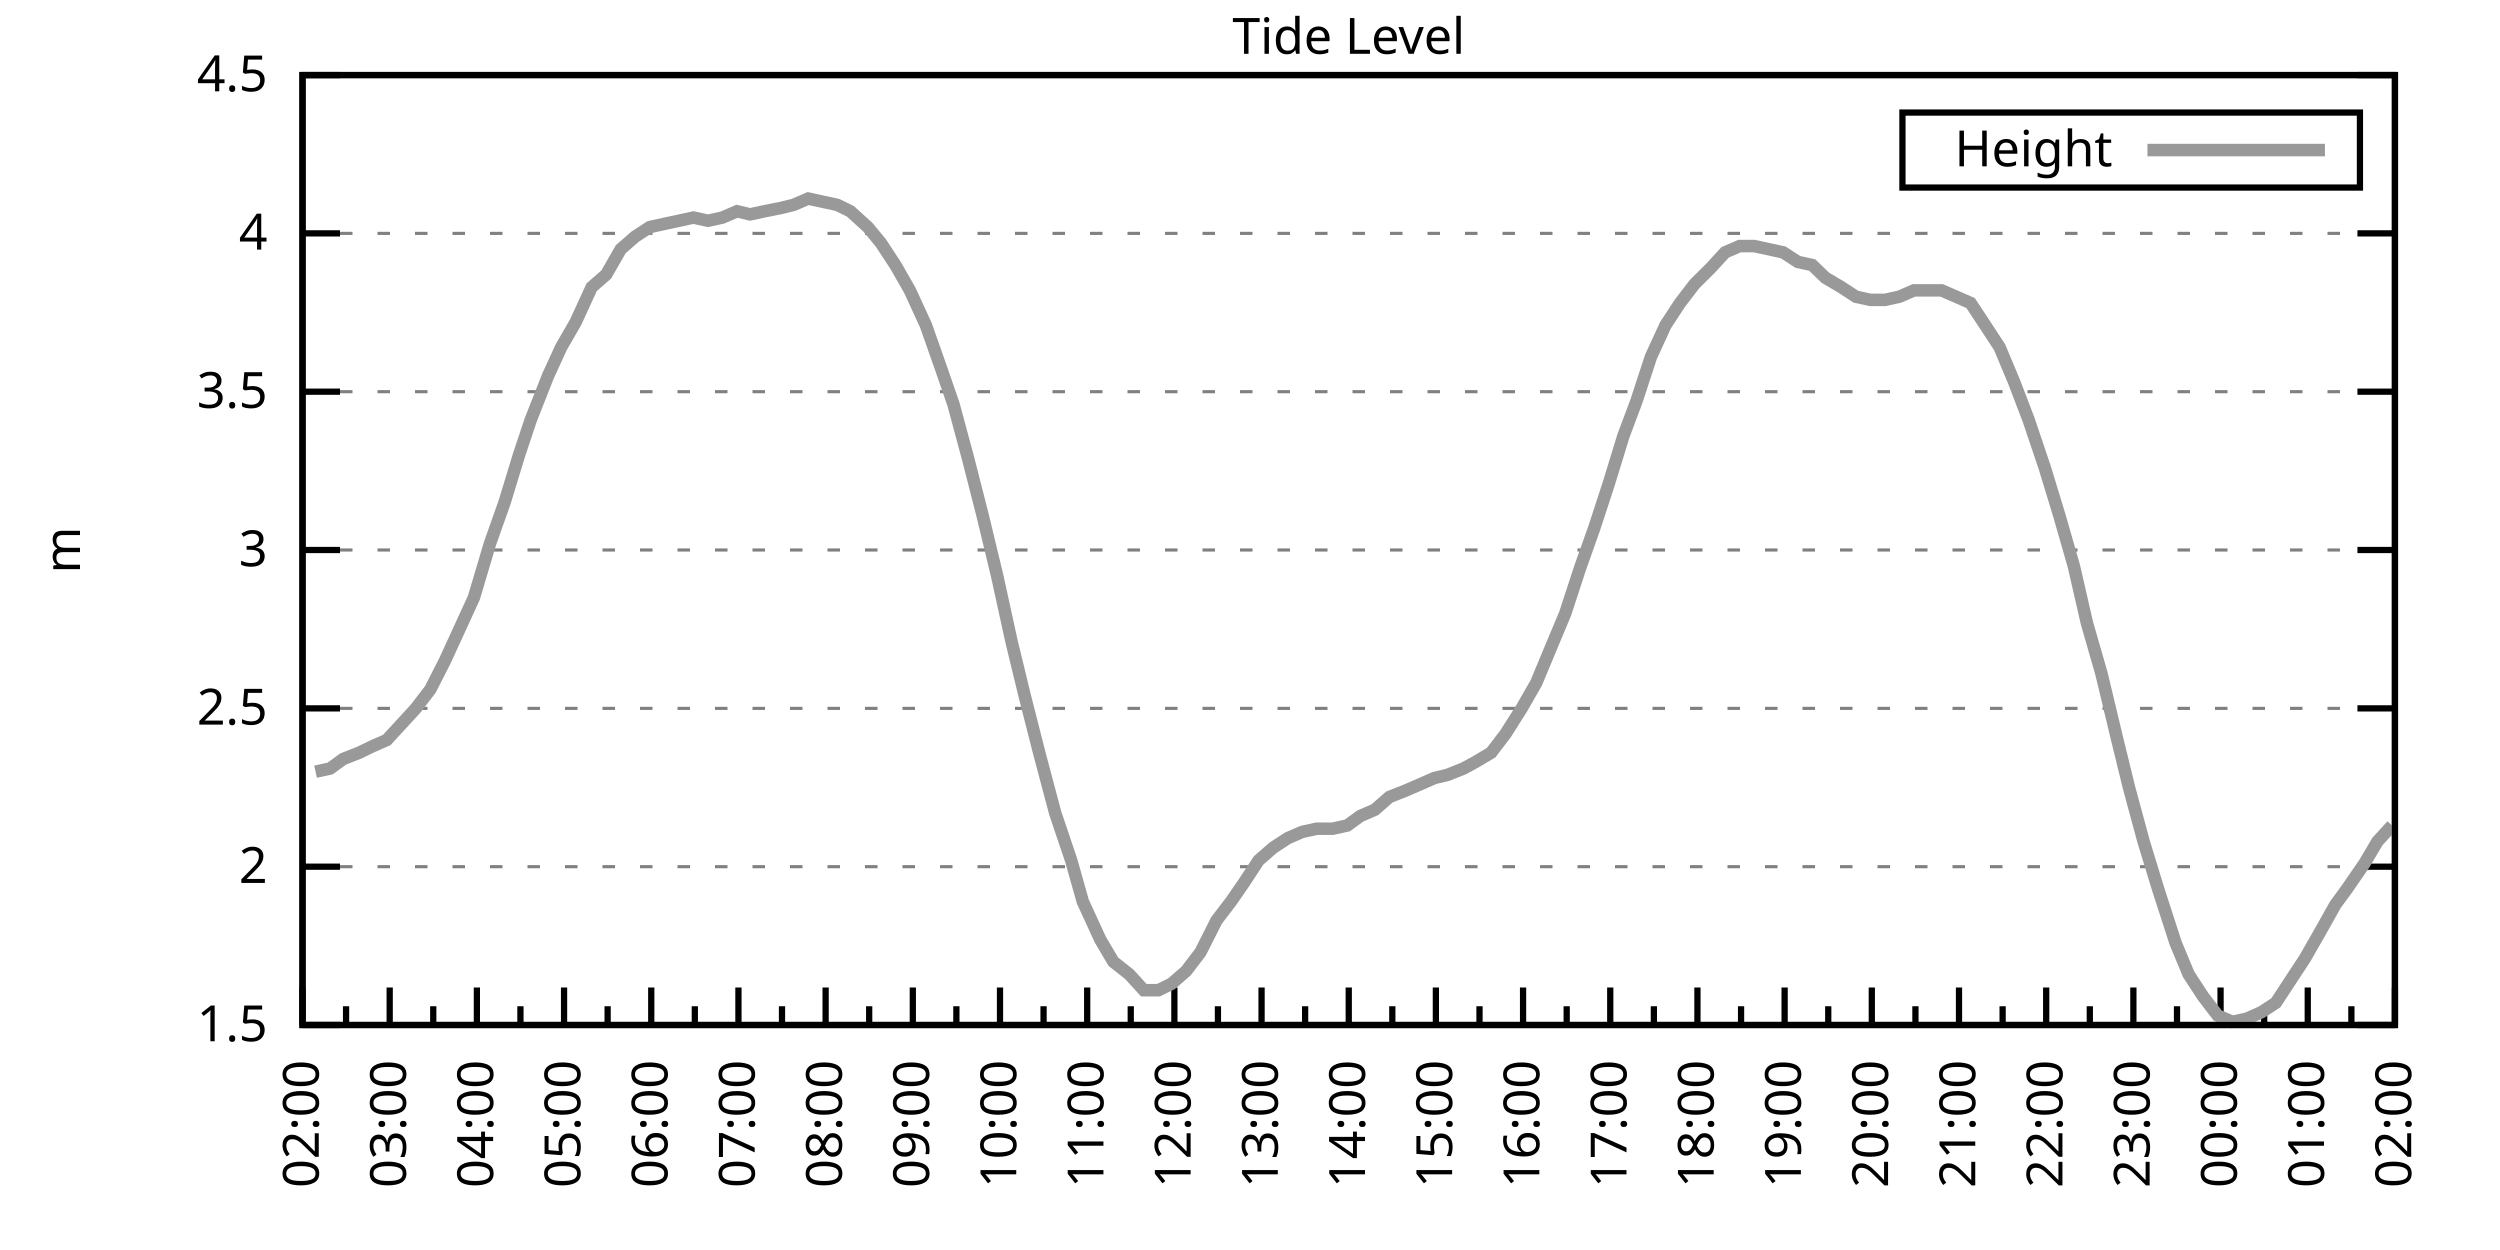
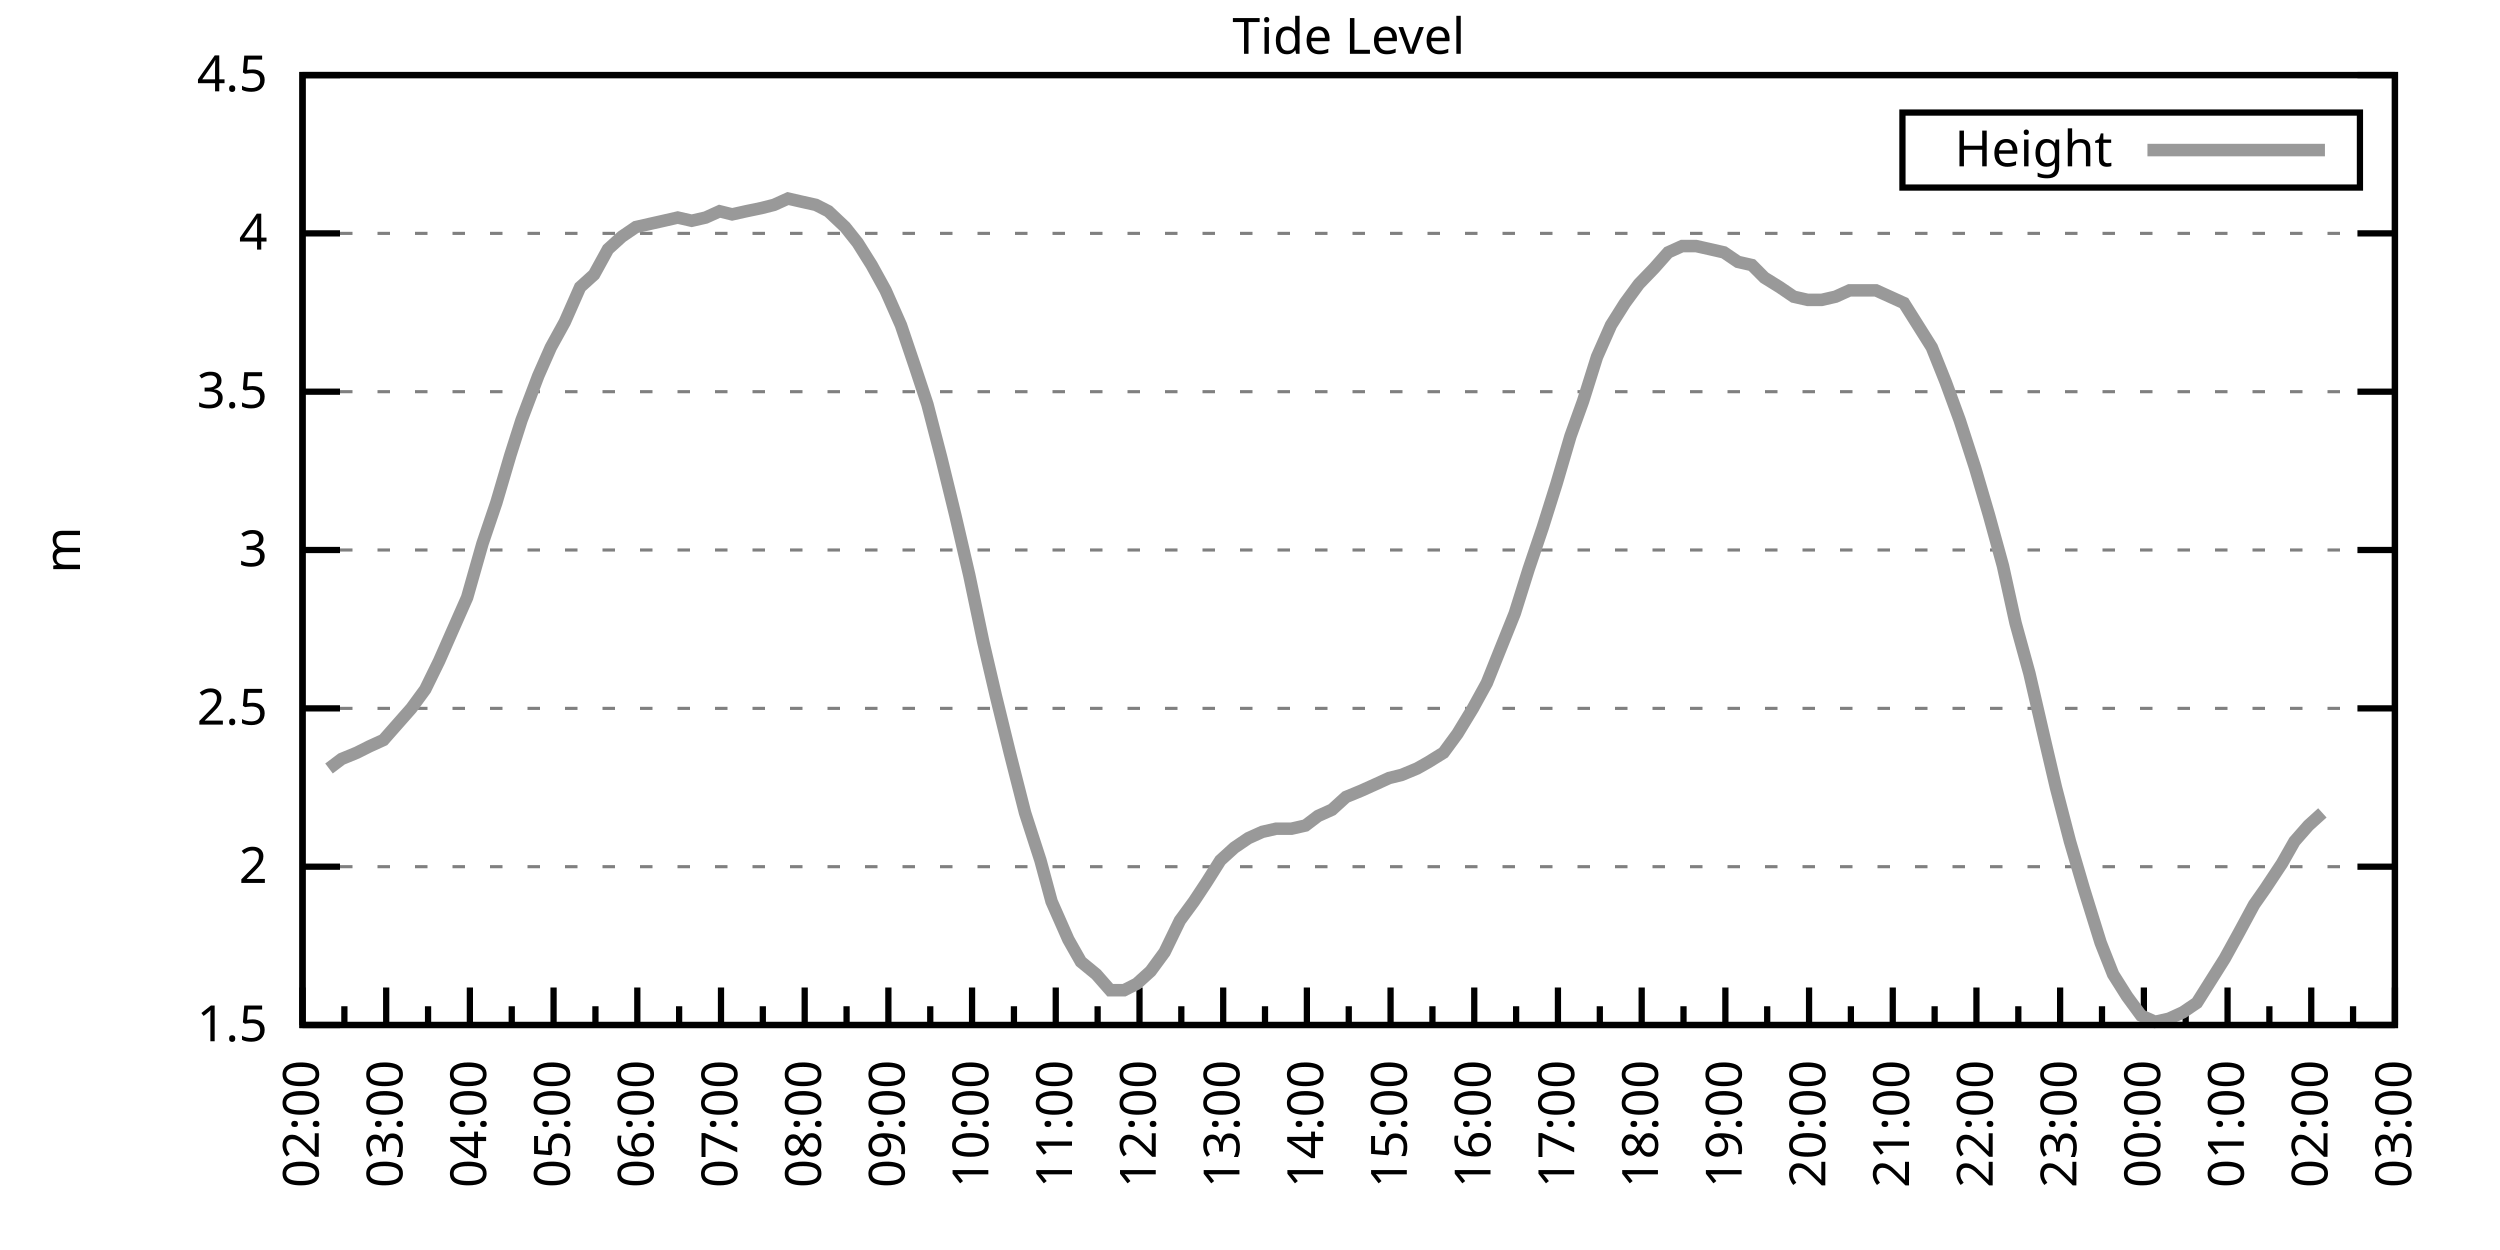
<svg xmlns="http://www.w3.org/2000/svg" xmlns:xlink="http://www.w3.org/1999/xlink" width="400" height="200" viewBox="0 0 400 200">
  <g id="gnuplot_canvas">
    <rect x="0" y="0" width="400" height="200" fill="none" />
    <defs>
      <circle id="gpDot" r="0.5" stroke-width="0.5" stroke="currentColor" />
      <path id="gpPt0" stroke-width="0.333" stroke="currentColor" d="M-1,0 h2 M0,-1 v2" />
      <path id="gpPt1" stroke-width="0.333" stroke="currentColor" d="M-1,-1 L1,1 M1,-1 L-1,1" />
      <path id="gpPt2" stroke-width="0.333" stroke="currentColor" d="M-1,0 L1,0 M0,-1 L0,1 M-1,-1 L1,1 M-1,1 L1,-1" />
      <rect id="gpPt3" stroke-width="0.333" stroke="currentColor" x="-1" y="-1" width="2" height="2" />
      <rect id="gpPt4" stroke-width="0.333" stroke="currentColor" fill="currentColor" x="-1" y="-1" width="2" height="2" />
      <circle id="gpPt5" stroke-width="0.333" stroke="currentColor" cx="0" cy="0" r="1" />
      <use xlink:href="#gpPt5" id="gpPt6" fill="currentColor" stroke="none" />
      <path id="gpPt7" stroke-width="0.333" stroke="currentColor" d="M0,-1.33 L-1.33,0.67 L1.33,0.67 z" />
      <use xlink:href="#gpPt7" id="gpPt8" fill="currentColor" stroke="none" />
      <use xlink:href="#gpPt7" id="gpPt9" stroke="currentColor" transform="rotate(180)" />
      <use xlink:href="#gpPt9" id="gpPt10" fill="currentColor" stroke="none" />
      <use xlink:href="#gpPt3" id="gpPt11" stroke="currentColor" transform="rotate(45)" />
      <use xlink:href="#gpPt11" id="gpPt12" fill="currentColor" stroke="none" />
      <path id="gpPt13" stroke-width="0.333" stroke="currentColor" d="M0,1.330 L1.265,0.411 L0.782,-1.067 L-0.782,-1.076 L-1.265,0.411 z" />
      <use xlink:href="#gpPt13" id="gpPt14" fill="currentColor" stroke="none" />
      <filter id="textbox" filterUnits="objectBoundingBox" x="0" y="0" height="1" width="1">
        <feFlood flood-color="white" flood-opacity="1" result="bgnd" />
        <feComposite in="SourceGraphic" in2="bgnd" operator="atop" />
      </filter>
      <filter id="greybox" filterUnits="objectBoundingBox" x="0" y="0" height="1" width="1">
        <feFlood flood-color="lightgrey" flood-opacity="1" result="grey" />
        <feComposite in="SourceGraphic" in2="grey" operator="atop" />
      </filter>
    </defs>
    <g fill="none" color="white" stroke="currentColor" stroke-width="1.00" stroke-linecap="butt" stroke-linejoin="miter">
</g>
    <g fill="none" color="black" stroke="currentColor" stroke-width="1.00" stroke-linecap="butt" stroke-linejoin="miter">
      <g stroke="none" shape-rendering="crispEdges">
        <polygon fill="rgb(255, 255, 255)" points="48.40,164.00 383.18,164.00 383.18,12.02 48.40,12.02 " />
      </g>
    </g>
    <g fill="none" color="black" stroke="currentColor" stroke-width="1.00" stroke-linecap="butt" stroke-linejoin="miter">
</g>
    <g fill="none" color="black" stroke="black" stroke-width="0.50" stroke-linecap="butt" stroke-linejoin="miter">
</g>
    <g fill="none" color="gray" stroke="currentColor" stroke-width="0.50" stroke-linecap="butt" stroke-linejoin="miter">
      <path stroke="gray" stroke-dasharray="2,4" class="gridline" d="M48.40,164.00 L383.19,164.00  " />
    </g>
    <g fill="none" color="gray" stroke="gray" stroke-width="1.00" stroke-linecap="butt" stroke-linejoin="miter">
</g>
    <g fill="none" color="black" stroke="currentColor" stroke-width="1.00" stroke-linecap="butt" stroke-linejoin="miter">
      <path stroke="black" d="M48.40,164.00 L54.40,164.00 M383.19,164.00 L377.19,164.00  " />
      <g transform="translate(42.80,166.60)" stroke="none" fill="black" font-family="Sans" font-size="8.00" text-anchor="end">
        <text>
          <tspan font-family="Sans"> 1.5</tspan>
        </text>
      </g>
    </g>
    <g fill="none" color="black" stroke="currentColor" stroke-width="1.00" stroke-linecap="butt" stroke-linejoin="miter">
</g>
    <g fill="none" color="black" stroke="black" stroke-width="0.50" stroke-linecap="butt" stroke-linejoin="miter">
</g>
    <g fill="none" color="gray" stroke="currentColor" stroke-width="0.50" stroke-linecap="butt" stroke-linejoin="miter">
      <path stroke="gray" stroke-dasharray="2,4" class="gridline" d="M48.40,138.67 L383.19,138.67  " />
    </g>
    <g fill="none" color="gray" stroke="gray" stroke-width="1.00" stroke-linecap="butt" stroke-linejoin="miter">
</g>
    <g fill="none" color="black" stroke="currentColor" stroke-width="1.00" stroke-linecap="butt" stroke-linejoin="miter">
      <path stroke="black" d="M48.40,138.67 L54.40,138.67 M383.19,138.67 L377.19,138.67  " />
      <g transform="translate(42.80,141.27)" stroke="none" fill="black" font-family="Sans" font-size="8.00" text-anchor="end">
        <text>
          <tspan font-family="Sans"> 2</tspan>
        </text>
      </g>
    </g>
    <g fill="none" color="black" stroke="currentColor" stroke-width="1.00" stroke-linecap="butt" stroke-linejoin="miter">
</g>
    <g fill="none" color="black" stroke="black" stroke-width="0.50" stroke-linecap="butt" stroke-linejoin="miter">
</g>
    <g fill="none" color="gray" stroke="currentColor" stroke-width="0.50" stroke-linecap="butt" stroke-linejoin="miter">
      <path stroke="gray" stroke-dasharray="2,4" class="gridline" d="M48.40,113.34 L383.19,113.34  " />
    </g>
    <g fill="none" color="gray" stroke="gray" stroke-width="1.00" stroke-linecap="butt" stroke-linejoin="miter">
</g>
    <g fill="none" color="black" stroke="currentColor" stroke-width="1.00" stroke-linecap="butt" stroke-linejoin="miter">
      <path stroke="black" d="M48.40,113.34 L54.40,113.34 M383.19,113.34 L377.19,113.34  " />
      <g transform="translate(42.80,115.94)" stroke="none" fill="black" font-family="Sans" font-size="8.00" text-anchor="end">
        <text>
          <tspan font-family="Sans"> 2.5</tspan>
        </text>
      </g>
    </g>
    <g fill="none" color="black" stroke="currentColor" stroke-width="1.00" stroke-linecap="butt" stroke-linejoin="miter">
</g>
    <g fill="none" color="black" stroke="black" stroke-width="0.50" stroke-linecap="butt" stroke-linejoin="miter">
</g>
    <g fill="none" color="gray" stroke="currentColor" stroke-width="0.50" stroke-linecap="butt" stroke-linejoin="miter">
      <path stroke="gray" stroke-dasharray="2,4" class="gridline" d="M48.40,88.00 L383.19,88.00  " />
    </g>
    <g fill="none" color="gray" stroke="gray" stroke-width="1.00" stroke-linecap="butt" stroke-linejoin="miter">
</g>
    <g fill="none" color="black" stroke="currentColor" stroke-width="1.00" stroke-linecap="butt" stroke-linejoin="miter">
      <path stroke="black" d="M48.40,88.00 L54.40,88.00 M383.19,88.00 L377.19,88.00  " />
      <g transform="translate(42.80,90.60)" stroke="none" fill="black" font-family="Sans" font-size="8.00" text-anchor="end">
        <text>
          <tspan font-family="Sans"> 3</tspan>
        </text>
      </g>
    </g>
    <g fill="none" color="black" stroke="currentColor" stroke-width="1.00" stroke-linecap="butt" stroke-linejoin="miter">
</g>
    <g fill="none" color="black" stroke="black" stroke-width="0.50" stroke-linecap="butt" stroke-linejoin="miter">
</g>
    <g fill="none" color="gray" stroke="currentColor" stroke-width="0.50" stroke-linecap="butt" stroke-linejoin="miter">
      <path stroke="gray" stroke-dasharray="2,4" class="gridline" d="M48.40,62.67 L383.19,62.67  " />
    </g>
    <g fill="none" color="gray" stroke="gray" stroke-width="1.00" stroke-linecap="butt" stroke-linejoin="miter">
</g>
    <g fill="none" color="black" stroke="currentColor" stroke-width="1.00" stroke-linecap="butt" stroke-linejoin="miter">
      <path stroke="black" d="M48.40,62.67 L54.40,62.67 M383.19,62.67 L377.19,62.67  " />
      <g transform="translate(42.80,65.27)" stroke="none" fill="black" font-family="Sans" font-size="8.00" text-anchor="end">
        <text>
          <tspan font-family="Sans"> 3.5</tspan>
        </text>
      </g>
    </g>
    <g fill="none" color="black" stroke="currentColor" stroke-width="1.00" stroke-linecap="butt" stroke-linejoin="miter">
</g>
    <g fill="none" color="black" stroke="black" stroke-width="0.50" stroke-linecap="butt" stroke-linejoin="miter">
</g>
    <g fill="none" color="gray" stroke="currentColor" stroke-width="0.50" stroke-linecap="butt" stroke-linejoin="miter">
      <path stroke="gray" stroke-dasharray="2,4" class="gridline" d="M48.40,37.34 L383.19,37.34  " />
    </g>
    <g fill="none" color="gray" stroke="gray" stroke-width="1.00" stroke-linecap="butt" stroke-linejoin="miter">
</g>
    <g fill="none" color="black" stroke="currentColor" stroke-width="1.00" stroke-linecap="butt" stroke-linejoin="miter">
      <path stroke="black" d="M48.40,37.34 L54.40,37.34 M383.19,37.34 L377.19,37.34  " />
      <g transform="translate(42.80,39.94)" stroke="none" fill="black" font-family="Sans" font-size="8.00" text-anchor="end">
        <text>
          <tspan font-family="Sans"> 4</tspan>
        </text>
      </g>
    </g>
    <g fill="none" color="black" stroke="currentColor" stroke-width="1.00" stroke-linecap="butt" stroke-linejoin="miter">
</g>
    <g fill="none" color="black" stroke="black" stroke-width="0.50" stroke-linecap="butt" stroke-linejoin="miter">
</g>
    <g fill="none" color="gray" stroke="currentColor" stroke-width="0.50" stroke-linecap="butt" stroke-linejoin="miter">
      <path stroke="gray" stroke-dasharray="2,4" class="gridline" d="M48.40,12.01 L383.19,12.01  " />
    </g>
    <g fill="none" color="gray" stroke="gray" stroke-width="1.00" stroke-linecap="butt" stroke-linejoin="miter">
</g>
    <g fill="none" color="black" stroke="currentColor" stroke-width="1.00" stroke-linecap="butt" stroke-linejoin="miter">
      <path stroke="black" d="M48.40,12.01 L54.40,12.01 M383.19,12.01 L377.19,12.01  " />
      <g transform="translate(42.80,14.61)" stroke="none" fill="black" font-family="Sans" font-size="8.00" text-anchor="end">
        <text>
          <tspan font-family="Sans"> 4.5</tspan>
        </text>
      </g>
    </g>
    <g fill="none" color="black" stroke="currentColor" stroke-width="1.00" stroke-linecap="butt" stroke-linejoin="miter">
      <path stroke="black" d="M48.40,164.00 L48.40,158.00  " />
      <g transform="translate(51.00,169.60) rotate(270)" stroke="none" fill="black" font-family="Sans" font-size="8.00" text-anchor="end">
        <text>
          <tspan font-family="Sans">02:00</tspan>
        </text>
      </g>
    </g>
    <g fill="none" color="black" stroke="currentColor" stroke-width="1.00" stroke-linecap="butt" stroke-linejoin="miter">
-       <path stroke="black" d="M55.37,164.00 L55.37,161.00 M62.35,164.00 L62.35,158.00  " />
-       <g transform="translate(64.95,169.60) rotate(270)" stroke="none" fill="black" font-family="Sans" font-size="8.00" text-anchor="end">
+       <path stroke="black" d="M55.10,164.00 L55.10,161.00 M61.79,164.00 L61.79,158.00  " />
+       <g transform="translate(64.39,169.60) rotate(270)" stroke="none" fill="black" font-family="Sans" font-size="8.00" text-anchor="end">
        <text>
          <tspan font-family="Sans">03:00</tspan>
        </text>
      </g>
    </g>
    <g fill="none" color="black" stroke="currentColor" stroke-width="1.00" stroke-linecap="butt" stroke-linejoin="miter">
-       <path stroke="black" d="M69.32,164.00 L69.32,161.00 M76.30,164.00 L76.30,158.00  " />
-       <g transform="translate(78.90,169.60) rotate(270)" stroke="none" fill="black" font-family="Sans" font-size="8.00" text-anchor="end">
+       <path stroke="black" d="M68.49,164.00 L68.49,161.00 M75.18,164.00 L75.18,158.00  " />
+       <g transform="translate(77.78,169.60) rotate(270)" stroke="none" fill="black" font-family="Sans" font-size="8.00" text-anchor="end">
        <text>
          <tspan font-family="Sans">04:00</tspan>
        </text>
      </g>
    </g>
    <g fill="none" color="black" stroke="currentColor" stroke-width="1.00" stroke-linecap="butt" stroke-linejoin="miter">
-       <path stroke="black" d="M83.27,164.00 L83.27,161.00 M90.25,164.00 L90.25,158.00  " />
-       <g transform="translate(92.85,169.60) rotate(270)" stroke="none" fill="black" font-family="Sans" font-size="8.00" text-anchor="end">
+       <path stroke="black" d="M81.88,164.00 L81.88,161.00 M88.57,164.00 L88.57,158.00  " />
+       <g transform="translate(91.17,169.60) rotate(270)" stroke="none" fill="black" font-family="Sans" font-size="8.00" text-anchor="end">
        <text>
          <tspan font-family="Sans">05:00</tspan>
        </text>
      </g>
    </g>
    <g fill="none" color="black" stroke="currentColor" stroke-width="1.00" stroke-linecap="butt" stroke-linejoin="miter">
-       <path stroke="black" d="M97.22,164.00 L97.22,161.00 M104.20,164.00 L104.20,158.00  " />
-       <g transform="translate(106.80,169.60) rotate(270)" stroke="none" fill="black" font-family="Sans" font-size="8.00" text-anchor="end">
+       <path stroke="black" d="M95.27,164.00 L95.27,161.00 M101.97,164.00 L101.97,158.00  " />
+       <g transform="translate(104.57,169.60) rotate(270)" stroke="none" fill="black" font-family="Sans" font-size="8.00" text-anchor="end">
        <text>
          <tspan font-family="Sans">06:00</tspan>
        </text>
      </g>
    </g>
    <g fill="none" color="black" stroke="currentColor" stroke-width="1.00" stroke-linecap="butt" stroke-linejoin="miter">
-       <path stroke="black" d="M111.17,164.00 L111.17,161.00 M118.15,164.00 L118.15,158.00  " />
-       <g transform="translate(120.75,169.60) rotate(270)" stroke="none" fill="black" font-family="Sans" font-size="8.00" text-anchor="end">
+       <path stroke="black" d="M108.66,164.00 L108.66,161.00 M115.36,164.00 L115.36,158.00  " />
+       <g transform="translate(117.96,169.60) rotate(270)" stroke="none" fill="black" font-family="Sans" font-size="8.00" text-anchor="end">
        <text>
          <tspan font-family="Sans">07:00</tspan>
        </text>
      </g>
    </g>
    <g fill="none" color="black" stroke="currentColor" stroke-width="1.00" stroke-linecap="butt" stroke-linejoin="miter">
-       <path stroke="black" d="M125.12,164.00 L125.12,161.00 M132.10,164.00 L132.10,158.00  " />
-       <g transform="translate(134.70,169.60) rotate(270)" stroke="none" fill="black" font-family="Sans" font-size="8.00" text-anchor="end">
+       <path stroke="black" d="M122.05,164.00 L122.05,161.00 M128.75,164.00 L128.75,158.00  " />
+       <g transform="translate(131.35,169.60) rotate(270)" stroke="none" fill="black" font-family="Sans" font-size="8.00" text-anchor="end">
        <text>
          <tspan font-family="Sans">08:00</tspan>
        </text>
      </g>
    </g>
    <g fill="none" color="black" stroke="currentColor" stroke-width="1.00" stroke-linecap="butt" stroke-linejoin="miter">
-       <path stroke="black" d="M139.07,164.00 L139.07,161.00 M146.05,164.00 L146.05,158.00  " />
-       <g transform="translate(148.65,169.60) rotate(270)" stroke="none" fill="black" font-family="Sans" font-size="8.00" text-anchor="end">
+       <path stroke="black" d="M135.45,164.00 L135.45,161.00 M142.14,164.00 L142.14,158.00  " />
+       <g transform="translate(144.74,169.60) rotate(270)" stroke="none" fill="black" font-family="Sans" font-size="8.00" text-anchor="end">
        <text>
          <tspan font-family="Sans">09:00</tspan>
        </text>
      </g>
    </g>
    <g fill="none" color="black" stroke="currentColor" stroke-width="1.00" stroke-linecap="butt" stroke-linejoin="miter">
-       <path stroke="black" d="M153.02,164.00 L153.02,161.00 M160.00,164.00 L160.00,158.00  " />
-       <g transform="translate(162.60,169.60) rotate(270)" stroke="none" fill="black" font-family="Sans" font-size="8.00" text-anchor="end">
+       <path stroke="black" d="M148.84,164.00 L148.84,161.00 M155.53,164.00 L155.53,158.00  " />
+       <g transform="translate(158.13,169.60) rotate(270)" stroke="none" fill="black" font-family="Sans" font-size="8.00" text-anchor="end">
        <text>
          <tspan font-family="Sans">10:00</tspan>
        </text>
      </g>
    </g>
    <g fill="none" color="black" stroke="currentColor" stroke-width="1.00" stroke-linecap="butt" stroke-linejoin="miter">
-       <path stroke="black" d="M166.97,164.00 L166.97,161.00 M173.95,164.00 L173.95,158.00  " />
-       <g transform="translate(176.55,169.60) rotate(270)" stroke="none" fill="black" font-family="Sans" font-size="8.00" text-anchor="end">
+       <path stroke="black" d="M162.23,164.00 L162.23,161.00 M168.92,164.00 L168.92,158.00  " />
+       <g transform="translate(171.52,169.60) rotate(270)" stroke="none" fill="black" font-family="Sans" font-size="8.00" text-anchor="end">
        <text>
          <tspan font-family="Sans">11:00</tspan>
        </text>
      </g>
    </g>
    <g fill="none" color="black" stroke="currentColor" stroke-width="1.00" stroke-linecap="butt" stroke-linejoin="miter">
-       <path stroke="black" d="M180.92,164.00 L180.92,161.00 M187.90,164.00 L187.90,158.00  " />
-       <g transform="translate(190.50,169.60) rotate(270)" stroke="none" fill="black" font-family="Sans" font-size="8.00" text-anchor="end">
+       <path stroke="black" d="M175.62,164.00 L175.62,161.00 M182.32,164.00 L182.32,158.00  " />
+       <g transform="translate(184.92,169.60) rotate(270)" stroke="none" fill="black" font-family="Sans" font-size="8.00" text-anchor="end">
        <text>
          <tspan font-family="Sans">12:00</tspan>
        </text>
      </g>
    </g>
    <g fill="none" color="black" stroke="currentColor" stroke-width="1.00" stroke-linecap="butt" stroke-linejoin="miter">
-       <path stroke="black" d="M194.87,164.00 L194.87,161.00 M201.85,164.00 L201.85,158.00  " />
-       <g transform="translate(204.45,169.60) rotate(270)" stroke="none" fill="black" font-family="Sans" font-size="8.00" text-anchor="end">
+       <path stroke="black" d="M189.01,164.00 L189.01,161.00 M195.71,164.00 L195.71,158.00  " />
+       <g transform="translate(198.31,169.60) rotate(270)" stroke="none" fill="black" font-family="Sans" font-size="8.00" text-anchor="end">
        <text>
          <tspan font-family="Sans">13:00</tspan>
        </text>
      </g>
    </g>
    <g fill="none" color="black" stroke="currentColor" stroke-width="1.00" stroke-linecap="butt" stroke-linejoin="miter">
-       <path stroke="black" d="M208.82,164.00 L208.82,161.00 M215.80,164.00 L215.80,158.00  " />
-       <g transform="translate(218.40,169.60) rotate(270)" stroke="none" fill="black" font-family="Sans" font-size="8.00" text-anchor="end">
+       <path stroke="black" d="M202.40,164.00 L202.40,161.00 M209.10,164.00 L209.10,158.00  " />
+       <g transform="translate(211.70,169.60) rotate(270)" stroke="none" fill="black" font-family="Sans" font-size="8.00" text-anchor="end">
        <text>
          <tspan font-family="Sans">14:00</tspan>
        </text>
      </g>
    </g>
    <g fill="none" color="black" stroke="currentColor" stroke-width="1.00" stroke-linecap="butt" stroke-linejoin="miter">
-       <path stroke="black" d="M222.77,164.00 L222.77,161.00 M229.74,164.00 L229.74,158.00  " />
-       <g transform="translate(232.34,169.60) rotate(270)" stroke="none" fill="black" font-family="Sans" font-size="8.00" text-anchor="end">
+       <path stroke="black" d="M215.80,164.00 L215.80,161.00 M222.49,164.00 L222.49,158.00  " />
+       <g transform="translate(225.09,169.60) rotate(270)" stroke="none" fill="black" font-family="Sans" font-size="8.00" text-anchor="end">
        <text>
          <tspan font-family="Sans">15:00</tspan>
        </text>
      </g>
    </g>
    <g fill="none" color="black" stroke="currentColor" stroke-width="1.00" stroke-linecap="butt" stroke-linejoin="miter">
-       <path stroke="black" d="M236.72,164.00 L236.72,161.00 M243.69,164.00 L243.69,158.00  " />
-       <g transform="translate(246.29,169.60) rotate(270)" stroke="none" fill="black" font-family="Sans" font-size="8.00" text-anchor="end">
+       <path stroke="black" d="M229.19,164.00 L229.19,161.00 M235.88,164.00 L235.88,158.00  " />
+       <g transform="translate(238.48,169.60) rotate(270)" stroke="none" fill="black" font-family="Sans" font-size="8.00" text-anchor="end">
        <text>
          <tspan font-family="Sans">16:00</tspan>
        </text>
      </g>
    </g>
    <g fill="none" color="black" stroke="currentColor" stroke-width="1.00" stroke-linecap="butt" stroke-linejoin="miter">
-       <path stroke="black" d="M250.67,164.00 L250.67,161.00 M257.64,164.00 L257.64,158.00  " />
-       <g transform="translate(260.24,169.60) rotate(270)" stroke="none" fill="black" font-family="Sans" font-size="8.00" text-anchor="end">
+       <path stroke="black" d="M242.58,164.00 L242.58,161.00 M249.27,164.00 L249.27,158.00  " />
+       <g transform="translate(251.87,169.60) rotate(270)" stroke="none" fill="black" font-family="Sans" font-size="8.00" text-anchor="end">
        <text>
          <tspan font-family="Sans">17:00</tspan>
        </text>
      </g>
    </g>
    <g fill="none" color="black" stroke="currentColor" stroke-width="1.00" stroke-linecap="butt" stroke-linejoin="miter">
-       <path stroke="black" d="M264.62,164.00 L264.62,161.00 M271.59,164.00 L271.59,158.00  " />
-       <g transform="translate(274.19,169.60) rotate(270)" stroke="none" fill="black" font-family="Sans" font-size="8.00" text-anchor="end">
+       <path stroke="black" d="M255.97,164.00 L255.97,161.00 M262.67,164.00 L262.67,158.00  " />
+       <g transform="translate(265.27,169.60) rotate(270)" stroke="none" fill="black" font-family="Sans" font-size="8.00" text-anchor="end">
        <text>
          <tspan font-family="Sans">18:00</tspan>
        </text>
      </g>
    </g>
    <g fill="none" color="black" stroke="currentColor" stroke-width="1.00" stroke-linecap="butt" stroke-linejoin="miter">
-       <path stroke="black" d="M278.57,164.00 L278.57,161.00 M285.54,164.00 L285.54,158.00  " />
-       <g transform="translate(288.14,169.60) rotate(270)" stroke="none" fill="black" font-family="Sans" font-size="8.00" text-anchor="end">
+       <path stroke="black" d="M269.36,164.00 L269.36,161.00 M276.06,164.00 L276.06,158.00  " />
+       <g transform="translate(278.66,169.60) rotate(270)" stroke="none" fill="black" font-family="Sans" font-size="8.00" text-anchor="end">
        <text>
          <tspan font-family="Sans">19:00</tspan>
        </text>
      </g>
    </g>
    <g fill="none" color="black" stroke="currentColor" stroke-width="1.00" stroke-linecap="butt" stroke-linejoin="miter">
-       <path stroke="black" d="M292.52,164.00 L292.52,161.00 M299.49,164.00 L299.49,158.00  " />
-       <g transform="translate(302.09,169.60) rotate(270)" stroke="none" fill="black" font-family="Sans" font-size="8.00" text-anchor="end">
+       <path stroke="black" d="M282.75,164.00 L282.75,161.00 M289.45,164.00 L289.45,158.00  " />
+       <g transform="translate(292.05,169.60) rotate(270)" stroke="none" fill="black" font-family="Sans" font-size="8.00" text-anchor="end">
        <text>
          <tspan font-family="Sans">20:00</tspan>
        </text>
      </g>
    </g>
    <g fill="none" color="black" stroke="currentColor" stroke-width="1.00" stroke-linecap="butt" stroke-linejoin="miter">
-       <path stroke="black" d="M306.47,164.00 L306.47,161.00 M313.44,164.00 L313.44,158.00  " />
-       <g transform="translate(316.04,169.60) rotate(270)" stroke="none" fill="black" font-family="Sans" font-size="8.00" text-anchor="end">
+       <path stroke="black" d="M296.14,164.00 L296.14,161.00 M302.84,164.00 L302.84,158.00  " />
+       <g transform="translate(305.44,169.60) rotate(270)" stroke="none" fill="black" font-family="Sans" font-size="8.00" text-anchor="end">
        <text>
          <tspan font-family="Sans">21:00</tspan>
        </text>
      </g>
    </g>
    <g fill="none" color="black" stroke="currentColor" stroke-width="1.00" stroke-linecap="butt" stroke-linejoin="miter">
-       <path stroke="black" d="M320.42,164.00 L320.42,161.00 M327.39,164.00 L327.39,158.00  " />
-       <g transform="translate(329.99,169.60) rotate(270)" stroke="none" fill="black" font-family="Sans" font-size="8.00" text-anchor="end">
+       <path stroke="black" d="M309.54,164.00 L309.54,161.00 M316.23,164.00 L316.23,158.00  " />
+       <g transform="translate(318.83,169.60) rotate(270)" stroke="none" fill="black" font-family="Sans" font-size="8.00" text-anchor="end">
        <text>
          <tspan font-family="Sans">22:00</tspan>
        </text>
      </g>
    </g>
    <g fill="none" color="black" stroke="currentColor" stroke-width="1.00" stroke-linecap="butt" stroke-linejoin="miter">
-       <path stroke="black" d="M334.37,164.00 L334.37,161.00 M341.34,164.00 L341.34,158.00  " />
-       <g transform="translate(343.94,169.60) rotate(270)" stroke="none" fill="black" font-family="Sans" font-size="8.00" text-anchor="end">
+       <path stroke="black" d="M322.93,164.00 L322.93,161.00 M329.62,164.00 L329.62,158.00  " />
+       <g transform="translate(332.22,169.60) rotate(270)" stroke="none" fill="black" font-family="Sans" font-size="8.00" text-anchor="end">
        <text>
          <tspan font-family="Sans">23:00</tspan>
        </text>
      </g>
    </g>
    <g fill="none" color="black" stroke="currentColor" stroke-width="1.00" stroke-linecap="butt" stroke-linejoin="miter">
-       <path stroke="black" d="M348.32,164.00 L348.32,161.00 M355.29,164.00 L355.29,158.00  " />
-       <g transform="translate(357.89,169.60) rotate(270)" stroke="none" fill="black" font-family="Sans" font-size="8.00" text-anchor="end">
+       <path stroke="black" d="M336.32,164.00 L336.32,161.00 M343.02,164.00 L343.02,158.00  " />
+       <g transform="translate(345.62,169.60) rotate(270)" stroke="none" fill="black" font-family="Sans" font-size="8.00" text-anchor="end">
        <text>
          <tspan font-family="Sans">00:00</tspan>
        </text>
      </g>
    </g>
    <g fill="none" color="black" stroke="currentColor" stroke-width="1.00" stroke-linecap="butt" stroke-linejoin="miter">
-       <path stroke="black" d="M362.27,164.00 L362.27,161.00 M369.24,164.00 L369.24,158.00  " />
-       <g transform="translate(371.84,169.60) rotate(270)" stroke="none" fill="black" font-family="Sans" font-size="8.00" text-anchor="end">
+       <path stroke="black" d="M349.71,164.00 L349.71,161.00 M356.41,164.00 L356.41,158.00  " />
+       <g transform="translate(359.01,169.60) rotate(270)" stroke="none" fill="black" font-family="Sans" font-size="8.00" text-anchor="end">
        <text>
          <tspan font-family="Sans">01:00</tspan>
        </text>
      </g>
    </g>
    <g fill="none" color="black" stroke="currentColor" stroke-width="1.00" stroke-linecap="butt" stroke-linejoin="miter">
-       <path stroke="black" d="M376.22,164.00 L376.22,161.00 M383.19,164.00 L383.19,158.00  " />
+       <path stroke="black" d="M363.10,164.00 L363.10,161.00 M369.80,164.00 L369.80,158.00  " />
+       <g transform="translate(372.40,169.60) rotate(270)" stroke="none" fill="black" font-family="Sans" font-size="8.00" text-anchor="end">
+         <text>
+           <tspan font-family="Sans">02:00</tspan>
+         </text>
+       </g>
+     </g>
+     <g fill="none" color="black" stroke="currentColor" stroke-width="1.00" stroke-linecap="butt" stroke-linejoin="miter">
+       <path stroke="black" d="M376.49,164.00 L376.49,161.00 M383.19,164.00 L383.19,158.00  " />
      <g transform="translate(385.79,169.60) rotate(270)" stroke="none" fill="black" font-family="Sans" font-size="8.00" text-anchor="end">
        <text>
-           <tspan font-family="Sans">02:00</tspan>
+           <tspan font-family="Sans">03:00</tspan>
        </text>
      </g>
    </g>
    <g fill="none" color="black" stroke="currentColor" stroke-width="1.00" stroke-linecap="butt" stroke-linejoin="miter">
</g>
    <g fill="none" color="black" stroke="currentColor" stroke-width="1.00" stroke-linecap="butt" stroke-linejoin="miter">
      <path stroke="black" d="M48.40,12.01 L48.40,164.00 L383.19,164.00 L383.19,12.01 L48.40,12.01 Z  " />
    </g>
    <g fill="none" color="black" stroke="currentColor" stroke-width="1.00" stroke-linecap="butt" stroke-linejoin="miter">
      <g transform="translate(12.80,88.01) rotate(270)" stroke="none" fill="black" font-family="Sans" font-size="8.00" text-anchor="middle">
        <text>
          <tspan font-family="Sans">m</tspan>
        </text>
      </g>
    </g>
    <g fill="none" color="black" stroke="currentColor" stroke-width="1.00" stroke-linecap="butt" stroke-linejoin="miter">
</g>
    <g fill="none" color="black" stroke="currentColor" stroke-width="1.00" stroke-linecap="butt" stroke-linejoin="miter">
      <path stroke="black" d="M304.39,30.01 L304.39,18.01 L377.59,18.01 L377.59,30.01 L304.39,30.01 Z  " />
    </g>
    <g id="Tide_level_plot_1">
      <g fill="none" color="white" stroke="black" stroke-width="2.00" stroke-linecap="butt" stroke-linejoin="miter">
</g>
      <g fill="none" color="black" stroke="currentColor" stroke-width="2.00" stroke-linecap="butt" stroke-linejoin="miter">
        <g transform="translate(337.99,26.61)" stroke="none" fill="black" font-family="Sans" font-size="8.00" text-anchor="end">
          <text>
            <tspan font-family="Sans">Height</tspan>
          </text>
        </g>
      </g>
      <g fill="none" color="black" stroke="currentColor" stroke-width="2.00" stroke-linecap="butt" stroke-linejoin="miter">
-         <path stroke="rgb(153, 153, 153)" d="M343.59,24.01 L371.99,24.01 M50.49,123.47 L52.82,122.96 L54.91,121.44 L57.47,120.43 L59.56,119.42 L61.88,118.40   L64.21,115.87 L66.53,113.34 L68.86,110.30 L71.18,105.74 L73.51,100.67 L75.83,95.60 L78.39,86.99 L80.72,80.41   L83.04,72.81 L84.90,67.23 L87.69,60.14 L89.78,55.58 L92.11,51.53 L94.67,45.95 L96.99,43.93 L99.32,39.87   L101.64,37.85 L103.97,36.33 L106.29,35.82 L108.62,35.32 L110.94,34.81 L113.27,35.32 L115.59,34.81 L117.92,33.80   L120.01,34.30 L122.33,33.80 L124.89,33.29 L126.98,32.78 L129.31,31.77 L131.63,32.28 L133.96,32.78 L136.05,33.80   L138.84,36.33 L140.93,38.86 L143.26,42.41 L145.58,46.46 L148.14,52.03 L150.46,58.62 L152.56,64.70 L154.88,73.31   L157.21,82.43 L159.53,92.06 L161.86,102.70 L163.95,111.31 L166.27,120.43 L168.83,130.06 L171.39,137.66 L173.25,144.24   L176.04,150.32 L178.13,153.87 L180.69,155.89 L183.01,158.43 L185.34,158.43 L187.43,157.41 L189.76,155.39 L192.08,152.35   L194.64,147.28 L196.96,144.24 L199.06,141.20 L201.38,137.66 L203.71,135.63 L206.03,134.11 L208.36,133.10 L210.68,132.59   L213.24,132.59 L215.56,132.08 L217.65,130.56 L219.98,129.55 L222.30,127.52 L224.86,126.51 L227.19,125.50 L229.51,124.48   L231.60,123.98 L234.16,122.96 L236.02,121.95 L238.58,120.43 L240.90,117.39 L243.46,113.34 L245.79,109.28 L248.11,103.71   L250.44,98.14 L252.76,91.04 L255.09,84.46 L257.41,77.37 L259.74,69.77 L261.83,64.19 L264.15,57.10 L266.48,52.03   L268.80,48.49 L271.13,45.45 L273.69,42.91 L276.01,40.38 L278.34,39.37 L280.66,39.37 L282.99,39.87 L285.31,40.38   L287.64,41.90 L289.96,42.41 L292.05,44.43 L294.61,45.95 L296.94,47.47 L299.26,47.98 L301.58,47.98 L303.91,47.47   L306.23,46.46 L308.33,46.46 L310.65,46.46 L312.98,47.47 L315.30,48.49 L317.63,52.03 L319.95,55.58 L322.28,61.15   L324.60,67.23 L327.16,74.83 L329.48,82.43 L331.81,90.54 L333.90,99.66 L336.23,107.76 L338.78,118.40 L340.64,126.00   L342.97,134.62 L345.29,142.21 L348.08,150.83 L350.18,155.89 L352.50,159.44 L354.83,162.48 L357.15,163.49 L359.48,162.99   L361.80,161.97 L364.13,160.45 L366.45,156.91 L368.78,153.36 L371.10,149.31 L373.66,144.75 L375.52,142.21 L378.31,138.16   L380.40,134.62 L382.73,132.08  " />
+         <path stroke="rgb(153, 153, 153)" d="M343.59,24.01 L371.99,24.01 M52.64,122.96 L54.65,121.44 L57.10,120.43 L59.11,119.42 L61.35,118.40 L63.58,115.87   L65.81,113.34 L68.04,110.30 L70.27,105.74 L72.50,100.67 L74.74,95.60 L77.19,86.99 L79.42,80.41 L81.66,72.81   L83.44,67.23 L86.12,60.14 L88.13,55.58 L90.36,51.53 L92.82,45.95 L95.05,43.93 L97.28,39.87 L99.51,37.85   L101.74,36.33 L103.98,35.82 L106.21,35.32 L108.44,34.81 L110.67,35.32 L112.90,34.81 L115.13,33.80 L117.14,34.30   L119.38,33.80 L121.83,33.29 L123.84,32.78 L126.07,31.77 L128.30,32.28 L130.54,32.78 L132.54,33.80 L135.22,36.33   L137.23,38.86 L139.46,42.41 L141.69,46.46 L144.15,52.03 L146.38,58.62 L148.39,64.70 L150.62,73.31 L152.85,82.43   L155.09,92.06 L157.32,102.70 L159.33,111.31 L161.56,120.43 L164.01,130.06 L166.47,137.66 L168.25,144.24 L170.93,150.32   L172.94,153.87 L175.40,155.89 L177.63,158.43 L179.86,158.43 L181.87,157.41 L184.10,155.39 L186.33,152.35 L188.79,147.28   L191.02,144.24 L193.03,141.20 L195.26,137.66 L197.49,135.63 L199.73,134.11 L201.96,133.10 L204.19,132.59 L206.64,132.59   L208.88,132.08 L210.88,130.56 L213.12,129.55 L215.35,127.52 L217.80,126.51 L220.04,125.50 L222.27,124.48 L224.28,123.98   L226.73,122.96 L228.52,121.95 L230.97,120.43 L233.20,117.39 L235.66,113.34 L237.89,109.28 L240.12,103.71 L242.36,98.14   L244.59,91.04 L246.82,84.46 L249.05,77.37 L251.28,69.77 L253.29,64.19 L255.52,57.10 L257.76,52.03 L259.99,48.49   L262.22,45.45 L264.67,42.91 L266.91,40.38 L269.14,39.37 L271.37,39.37 L273.60,39.87 L275.83,40.38 L278.07,41.90   L280.30,42.41 L282.31,44.43 L284.76,45.95 L286.99,47.47 L289.23,47.98 L291.46,47.98 L293.69,47.47 L295.92,46.46   L297.93,46.46 L300.16,46.46 L302.39,47.47 L304.63,48.49 L306.86,52.03 L309.09,55.58 L311.32,61.15 L313.55,67.23   L316.01,74.83 L318.24,82.43 L320.47,90.54 L322.48,99.66 L324.71,107.76 L327.17,118.40 L328.95,126.00 L331.19,134.62   L333.42,142.21 L336.10,150.83 L338.10,155.89 L340.34,159.44 L342.57,162.48 L344.80,163.49 L347.03,162.99 L349.26,161.97   L351.50,160.45 L353.73,156.91 L355.96,153.36 L358.19,149.31 L360.65,144.75 L362.43,142.21 L365.11,138.16 L367.12,134.62   L369.35,132.08 L371.58,130.06  " />
      </g>
    </g>
    <g fill="none" color="black" stroke="currentColor" stroke-width="2.00" stroke-linecap="butt" stroke-linejoin="miter">
</g>
    <g fill="none" color="black" stroke="black" stroke-width="1.00" stroke-linecap="butt" stroke-linejoin="miter">
</g>
    <g fill="none" color="black" stroke="currentColor" stroke-width="1.00" stroke-linecap="butt" stroke-linejoin="miter">
      <path stroke="black" d="M48.40,12.01 L48.40,164.00 L383.19,164.00 L383.19,12.01 L48.40,12.01 Z  " />
    </g>
    <g fill="none" color="black" stroke="currentColor" stroke-width="1.00" stroke-linecap="butt" stroke-linejoin="miter">
      <g transform="translate(215.79,8.61)" stroke="none" fill="black" font-family="Sans" font-size="8.00" text-anchor="middle">
        <text>
          <tspan font-family="Sans">Tide Level</tspan>
        </text>
      </g>
    </g>
    <g fill="none" color="black" stroke="currentColor" stroke-width="1.00" stroke-linecap="butt" stroke-linejoin="miter">
</g>
  </g>
</svg>
